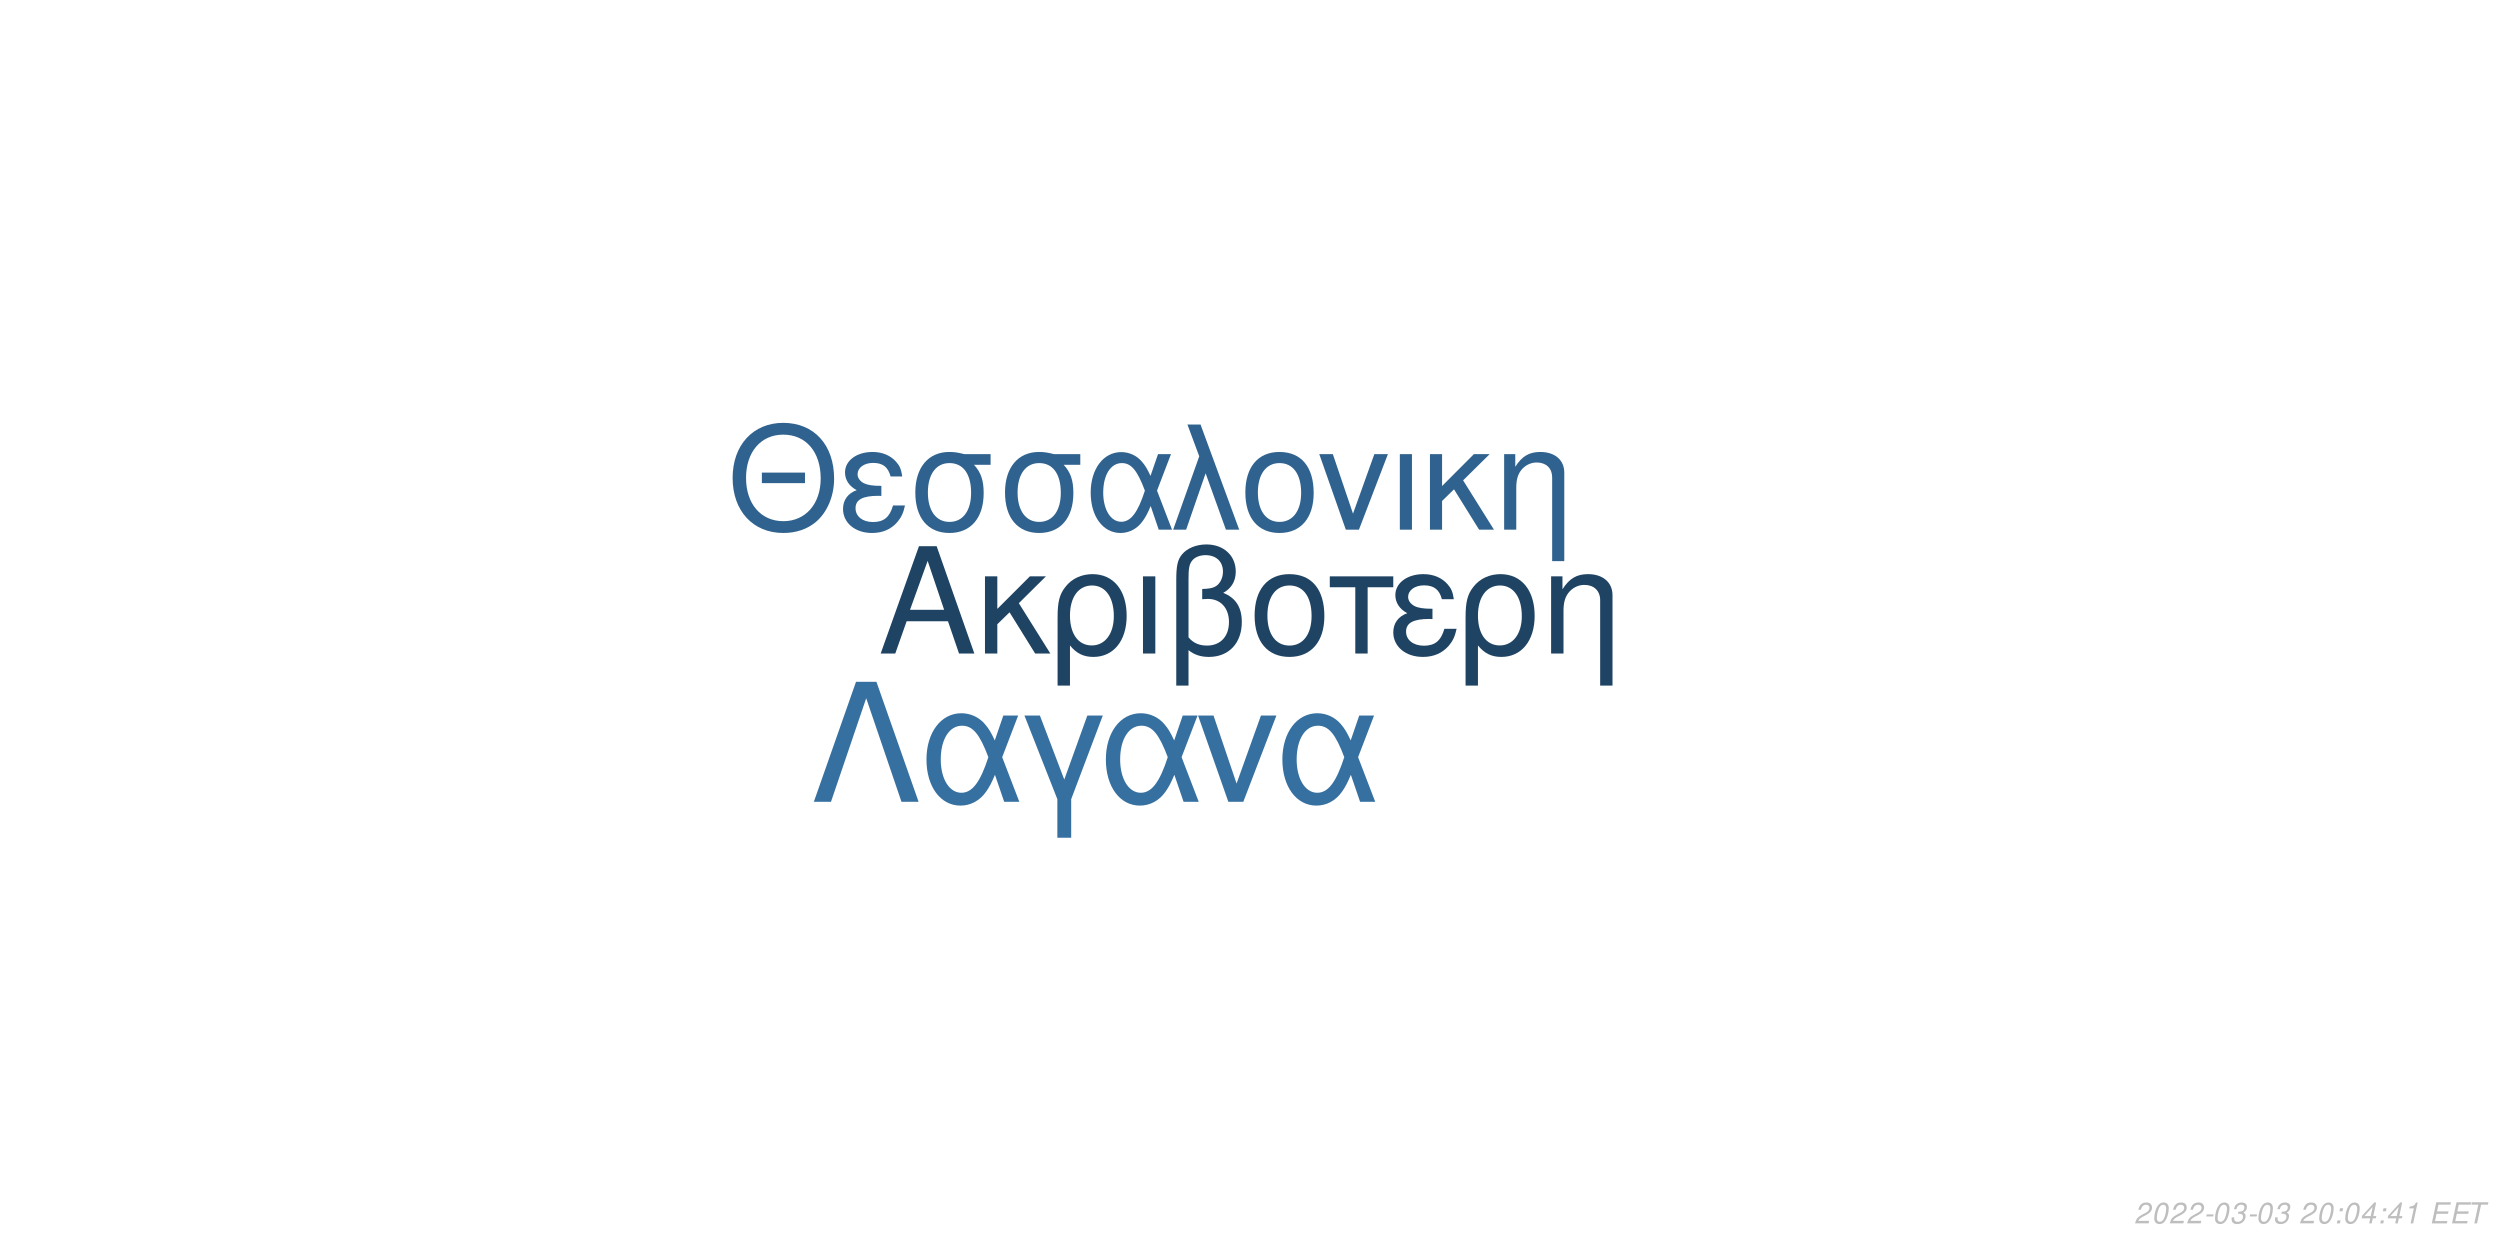
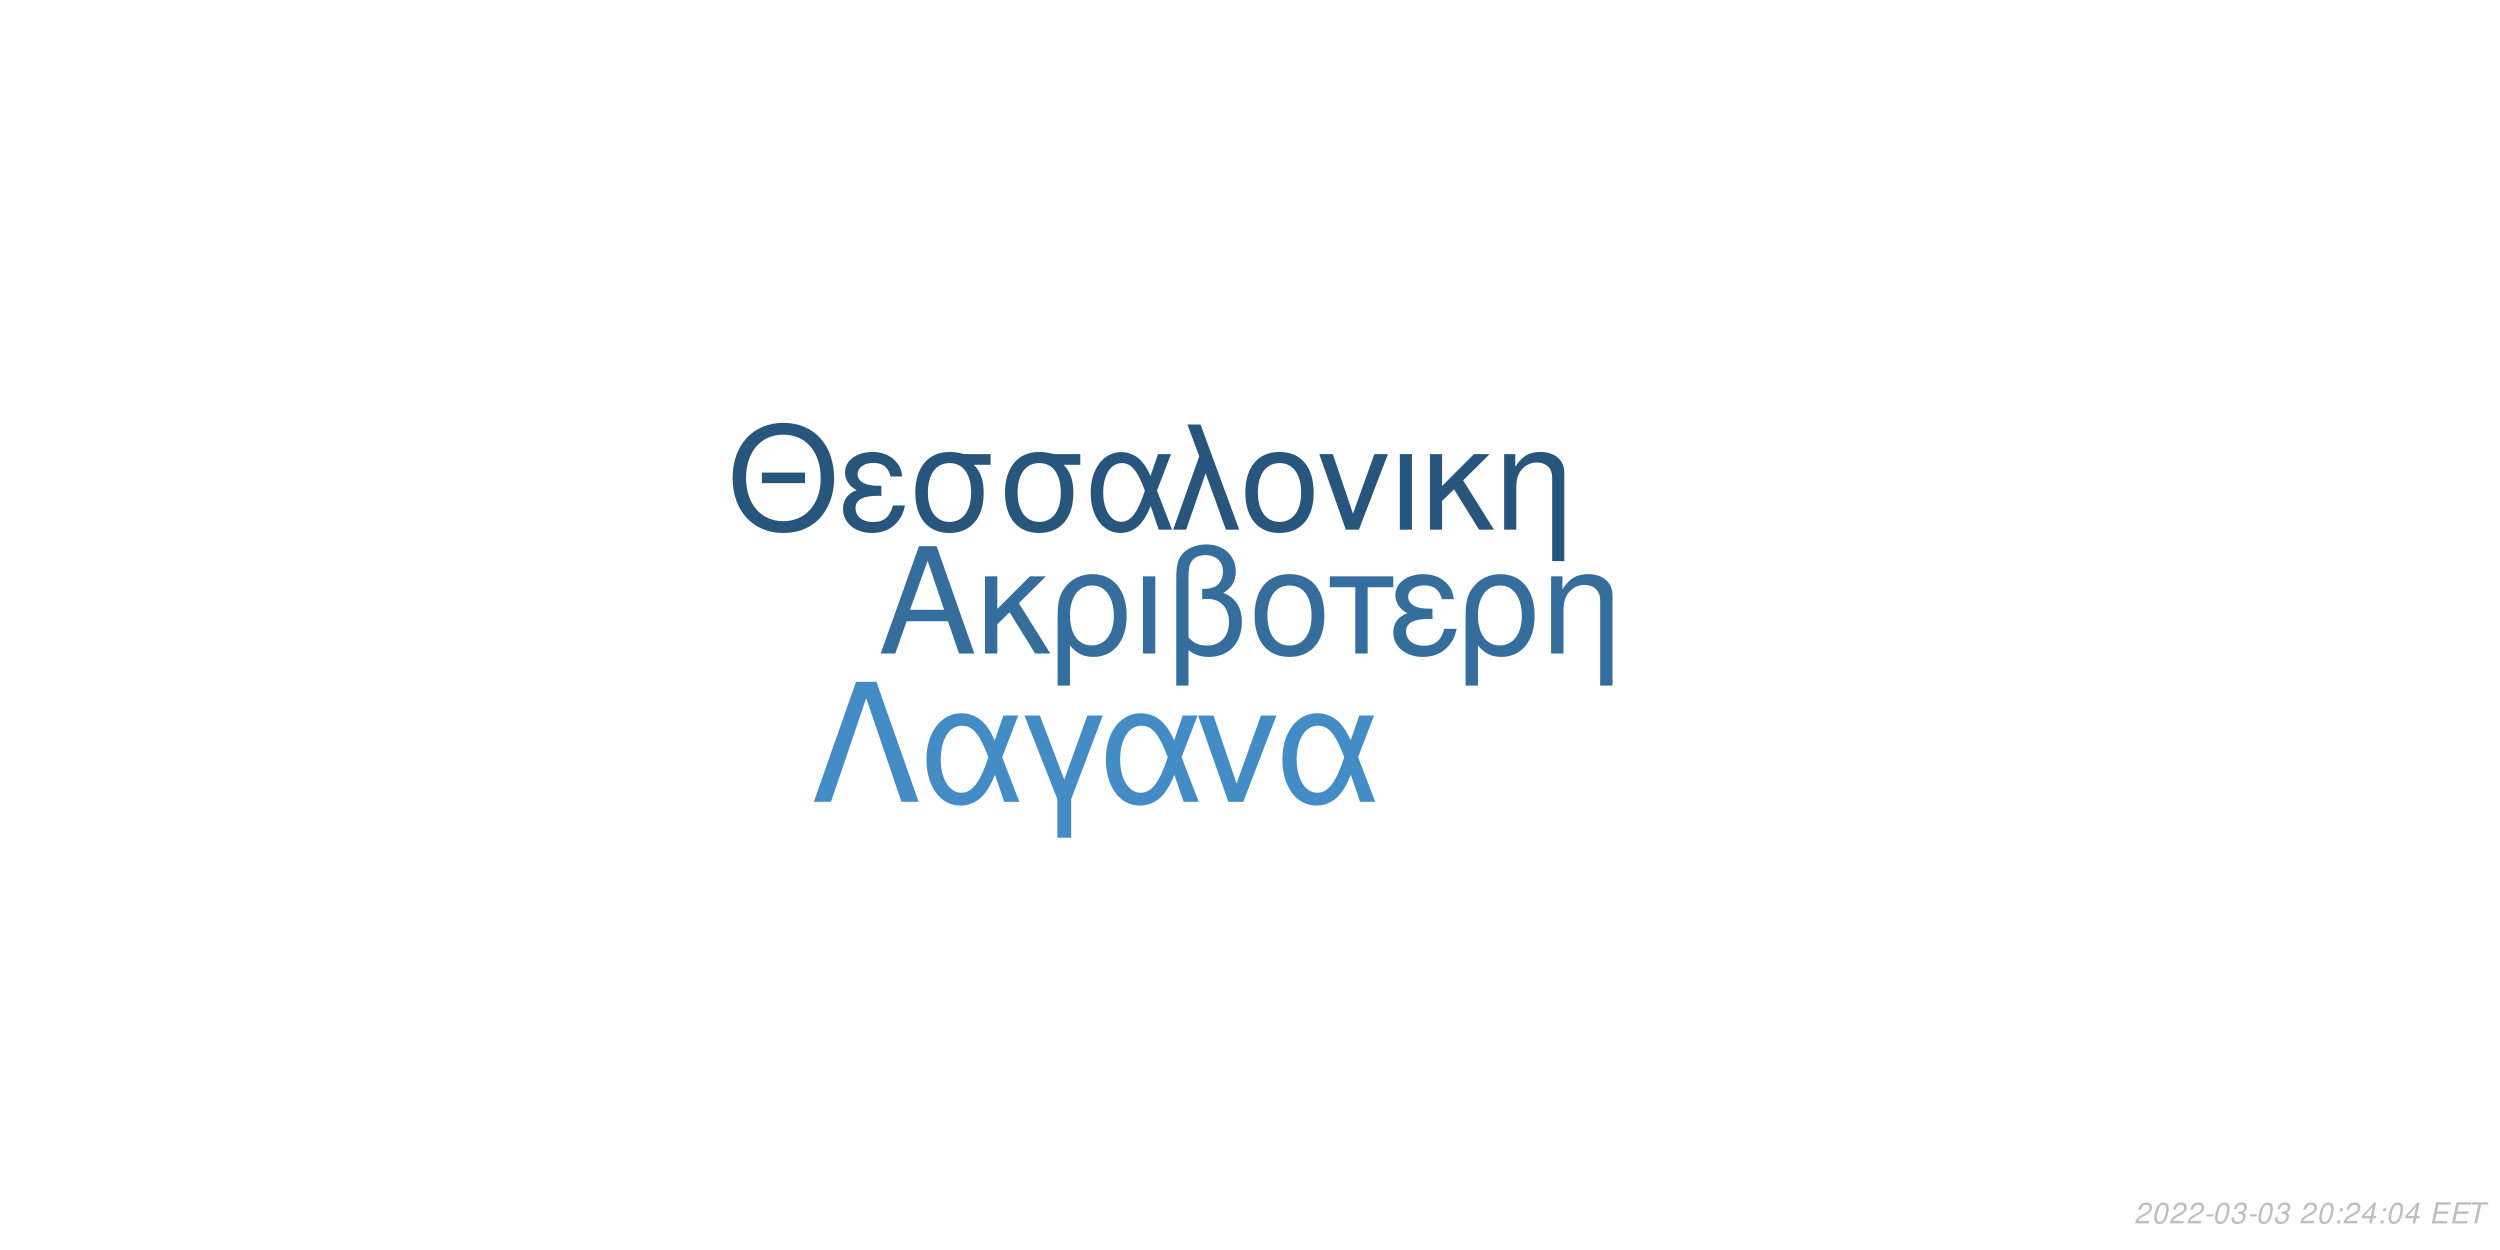
<svg xmlns="http://www.w3.org/2000/svg" xmlns:xlink="http://www.w3.org/1999/xlink" width="864pt" height="432pt" viewBox="0 0 864 432" version="1.1">
  <defs>
    <g>
      <symbol overflow="visible" id="glyph0-0">
        <path style="stroke:none;" d="" />
      </symbol>
      <symbol overflow="visible" id="glyph0-1">
        <path style="stroke:none;" d="M 24.125 -11.141 L 27.938 0 L 33.234 0 L 20.203 -37.094 L 14.094 -37.094 L 0.859 0 L 5.906 0 L 9.828 -11.141 Z M 22.797 -15.109 L 11 -15.109 L 17.094 -32.016 Z M 22.797 -15.109 " />
      </symbol>
      <symbol overflow="visible" id="glyph0-2">
        <path style="stroke:none;" d="M 7.172 -15.422 L 7.172 -26.672 L 2.906 -26.672 L 2.906 0 L 7.172 0 L 7.172 -10.125 L 11.406 -14.25 L 20.25 0 L 25.5 0 L 14.609 -17.406 L 23.969 -26.672 L 18.422 -26.672 Z M 7.172 -15.422 " />
      </symbol>
      <symbol overflow="visible" id="glyph0-3">
        <path style="stroke:none;" d="M 3 11.094 L 7.281 11.094 L 7.281 -2.797 C 9.516 -0.047 11.953 1.172 15.375 1.172 C 22.344 1.172 26.875 -4.422 26.875 -13.031 C 26.875 -21.891 22.297 -27.438 15.062 -27.438 C 11.297 -27.438 7.984 -25.906 5.797 -23.156 C 3.672 -20.516 3 -17.969 3 -12.359 Z M 14.906 -23.516 C 19.547 -23.516 22.438 -19.438 22.438 -12.922 C 22.438 -6.812 19.391 -2.797 14.812 -2.797 C 10.172 -2.797 7.281 -6.766 7.281 -13.125 C 7.281 -19.484 10.234 -23.516 14.906 -23.516 Z M 14.906 -23.516 " />
      </symbol>
      <symbol overflow="visible" id="glyph0-4">
        <path style="stroke:none;" d="M 3.516 0 L 7.781 0 L 7.781 -26.672 L 3.516 -26.672 Z M 3.516 0 " />
      </symbol>
      <symbol overflow="visible" id="glyph0-5">
        <path style="stroke:none;" d="M 4.016 11.094 L 8.25 11.094 L 8.25 -1.172 C 10.172 0.406 12.422 1.172 15.312 1.172 C 22.188 1.172 26.672 -3.609 26.672 -10.891 C 26.672 -15.984 24.578 -19.234 20.25 -20.969 C 23.109 -22.547 24.578 -25.031 24.578 -28.344 C 24.578 -33.844 20.406 -37.703 14.453 -37.703 C 10.938 -37.703 7.734 -36.391 6 -34.25 C 4.484 -32.422 4.016 -30.328 4.016 -25.391 Z M 8.25 -25.656 C 8.25 -29.359 8.5 -30.844 9.469 -32.062 C 10.375 -33.281 12.156 -34 14.094 -34 C 17.812 -34 20.156 -31.812 20.156 -28.297 C 20.156 -25.953 18.984 -23.812 17.297 -23.047 C 16.281 -22.547 15.469 -22.438 12.984 -22.297 L 12.984 -18.781 C 13.734 -18.828 14.344 -18.875 14.969 -18.875 C 19.344 -18.875 22.234 -15.719 22.234 -10.891 C 22.234 -5.906 19.281 -2.75 14.656 -2.75 C 11.953 -2.75 9.922 -3.609 8.25 -5.594 Z M 8.25 -25.656 " />
      </symbol>
      <symbol overflow="visible" id="glyph0-6">
        <path style="stroke:none;" d="M 14.094 -27.438 C 6.562 -27.438 2.094 -22.094 2.094 -13.125 C 2.094 -4.125 6.562 1.172 14.141 1.172 C 21.672 1.172 26.203 -4.172 26.203 -12.922 C 26.203 -22.188 21.828 -27.438 14.094 -27.438 Z M 14.141 -23.516 C 18.938 -23.516 21.781 -19.594 21.781 -12.984 C 21.781 -6.672 18.828 -2.75 14.141 -2.75 C 9.422 -2.75 6.516 -6.672 6.516 -13.125 C 6.516 -19.594 9.422 -23.516 14.141 -23.516 Z M 14.141 -23.516 " />
      </symbol>
      <symbol overflow="visible" id="glyph0-7">
        <path style="stroke:none;" d="M 7.891 0 L 12.156 0 L 12.156 -22.906 L 21.016 -22.906 L 21.016 -26.672 L -0.922 -26.672 L -0.922 -22.906 L 7.891 -22.906 Z M 7.891 0 " />
      </symbol>
      <symbol overflow="visible" id="glyph0-8">
        <path style="stroke:none;" d="M 14.562 -15.469 C 11.344 -15.469 9.562 -15.781 8.297 -16.438 C 6.922 -17.203 6.156 -18.328 6.156 -19.547 C 6.156 -21.891 8.453 -23.562 11.656 -23.562 C 15.062 -23.562 16.953 -22.094 17.812 -18.781 L 21.938 -18.781 C 21.578 -21.266 21.062 -22.5 19.797 -23.922 C 17.812 -26.203 14.906 -27.438 11.453 -27.438 C 5.797 -27.438 1.734 -24.375 1.734 -20.203 C 1.734 -17.609 3.156 -15.375 5.859 -13.938 C 2.797 -12.875 1.016 -10.484 1.016 -7.328 C 1.016 -2.391 5.297 1.172 11.25 1.172 C 14.969 1.172 17.906 -0.109 20.156 -2.641 C 21.578 -4.328 22.297 -5.797 22.906 -8.547 L 18.672 -8.547 C 17.5 -4.422 15.422 -2.703 11.609 -2.703 C 7.938 -2.703 5.438 -4.688 5.438 -7.578 C 5.438 -10.578 7.938 -11.953 13.484 -11.953 C 13.641 -11.953 14.094 -11.953 14.562 -11.906 Z M 14.562 -15.469 " />
      </symbol>
      <symbol overflow="visible" id="glyph0-9">
        <path style="stroke:none;" d="M 3.562 -26.672 L 3.562 0 L 7.844 0 L 7.844 -14.703 C 7.844 -17.906 8.5 -19.891 10.031 -21.531 C 11.406 -22.953 13.188 -23.719 15.062 -23.719 C 18.375 -23.719 20.516 -21.672 20.516 -18.469 L 20.516 11.094 L 24.781 11.094 L 24.781 -20.156 C 24.781 -24.578 21.469 -27.438 16.328 -27.438 C 12.359 -27.438 9.828 -25.906 7.484 -22.188 L 7.484 -26.672 Z M 3.562 -26.672 " />
      </symbol>
      <symbol overflow="visible" id="glyph1-0">
        <path style="stroke:none;" d="" />
      </symbol>
      <symbol overflow="visible" id="glyph1-1">
        <path style="stroke:none;" d="M 26.859 -19.734 L 11.953 -19.734 L 11.953 -16.094 L 26.859 -16.094 Z M 19.328 -36.922 C 8.922 -36.922 1.844 -29.25 1.844 -17.891 C 1.844 -6.484 8.875 1.141 19.391 1.141 C 23.812 1.141 27.703 -0.203 30.641 -2.688 C 34.578 -6.031 36.922 -11.656 36.922 -17.594 C 36.922 -29.297 30 -36.922 19.328 -36.922 Z M 19.328 -32.844 C 27.203 -32.844 32.281 -26.906 32.281 -17.688 C 32.281 -8.922 27.062 -2.938 19.391 -2.938 C 11.609 -2.938 6.484 -8.922 6.484 -17.891 C 6.484 -26.859 11.609 -32.844 19.328 -32.844 Z M 19.328 -32.844 " />
      </symbol>
      <symbol overflow="visible" id="glyph1-2">
        <path style="stroke:none;" d="M 14.25 -15.141 C 11.109 -15.141 9.375 -15.453 8.125 -16.094 C 6.781 -16.844 6.031 -17.938 6.031 -19.141 C 6.031 -21.422 8.266 -23.078 11.406 -23.078 C 14.75 -23.078 16.594 -21.625 17.438 -18.391 L 21.469 -18.391 C 21.125 -20.828 20.625 -22.031 19.391 -23.422 C 17.438 -25.656 14.594 -26.859 11.219 -26.859 C 5.688 -26.859 1.688 -23.875 1.688 -19.781 C 1.688 -17.234 3.094 -15.047 5.734 -13.656 C 2.734 -12.609 1 -10.266 1 -7.172 C 1 -2.344 5.188 1.141 11.016 1.141 C 14.656 1.141 17.547 -0.094 19.734 -2.594 C 21.125 -4.234 21.828 -5.688 22.422 -8.375 L 18.281 -8.375 C 17.141 -4.328 15.094 -2.641 11.359 -2.641 C 7.766 -2.641 5.328 -4.578 5.328 -7.422 C 5.328 -10.359 7.766 -11.703 13.203 -11.703 C 13.359 -11.703 13.797 -11.703 14.25 -11.656 Z M 14.25 -15.141 " />
      </symbol>
      <symbol overflow="visible" id="glyph1-3">
        <path style="stroke:none;" d="M 29 -26.109 L 19.938 -26.109 C 17.594 -26.703 16.438 -26.859 14.703 -26.859 C 7.469 -26.859 2.984 -21.469 2.984 -12.859 C 2.984 -4.031 7.375 1.141 14.797 1.141 C 22.172 1.141 26.609 -4.078 26.609 -12.656 C 26.609 -17.047 25.656 -19.828 23.266 -22.422 L 29 -22.422 Z M 14.797 -23.016 C 19.531 -23.016 22.266 -19.234 22.266 -12.75 C 22.266 -6.531 19.438 -2.688 14.797 -2.688 C 10.172 -2.688 7.328 -6.531 7.328 -12.859 C 7.328 -19.188 10.172 -23.016 14.797 -23.016 Z M 14.797 -23.016 " />
      </symbol>
      <symbol overflow="visible" id="glyph1-4">
        <path style="stroke:none;" d="M 29.344 -26.109 L 24.859 -26.109 L 22.266 -18.578 C 21.125 -21.031 20.484 -22.125 19.328 -23.469 C 17.547 -25.609 14.906 -26.812 12.156 -26.812 C 5.984 -26.812 1.594 -20.984 1.594 -12.812 C 1.594 -4.578 5.828 1.141 11.906 1.141 C 14.953 1.141 17.734 -0.344 19.625 -3.047 C 20.672 -4.531 21.281 -5.688 22.328 -8.172 L 25.109 0 L 29.703 0 L 24.516 -13.5 Z M 20.328 -13.5 C 17.891 -5.922 15.453 -2.734 12.156 -2.734 C 8.516 -2.734 5.922 -6.922 5.922 -12.812 C 5.922 -18.938 8.516 -23.016 12.359 -23.016 C 15.594 -23.016 17.688 -20.531 20.328 -13.5 Z M 20.328 -13.5 " />
      </symbol>
      <symbol overflow="visible" id="glyph1-5">
        <path style="stroke:none;" d="M 1.094 0 L 5.578 0 L 12.312 -19.484 L 19.328 0 L 23.922 0 L 10.562 -36.328 L 6.031 -36.328 L 10.109 -25.359 Z M 1.094 0 " />
      </symbol>
      <symbol overflow="visible" id="glyph1-6">
        <path style="stroke:none;" d="M 13.797 -26.859 C 6.422 -26.859 2.047 -21.625 2.047 -12.859 C 2.047 -4.031 6.422 1.141 13.859 1.141 C 21.234 1.141 25.656 -4.078 25.656 -12.656 C 25.656 -21.719 21.375 -26.859 13.797 -26.859 Z M 13.859 -23.016 C 18.531 -23.016 21.328 -19.188 21.328 -12.703 C 21.328 -6.531 18.438 -2.688 13.859 -2.688 C 9.219 -2.688 6.375 -6.531 6.375 -12.859 C 6.375 -19.188 9.219 -23.016 13.859 -23.016 Z M 13.859 -23.016 " />
      </symbol>
      <symbol overflow="visible" id="glyph1-7">
        <path style="stroke:none;" d="M 14.297 0 L 24.312 -26.109 L 19.625 -26.109 L 12.25 -5.531 L 5.281 -26.109 L 0.594 -26.109 L 9.766 0 Z M 14.297 0 " />
      </symbol>
      <symbol overflow="visible" id="glyph1-8">
        <path style="stroke:none;" d="M 3.438 0 L 7.625 0 L 7.625 -26.109 L 3.438 -26.109 Z M 3.438 0 " />
      </symbol>
      <symbol overflow="visible" id="glyph1-9">
        <path style="stroke:none;" d="M 7.031 -15.094 L 7.031 -26.109 L 2.844 -26.109 L 2.844 0 L 7.031 0 L 7.031 -9.922 L 11.156 -13.953 L 19.828 0 L 24.969 0 L 14.297 -17.047 L 23.469 -26.109 L 18.031 -26.109 Z M 7.031 -15.094 " />
      </symbol>
      <symbol overflow="visible" id="glyph1-10">
        <path style="stroke:none;" d="M 3.484 -26.109 L 3.484 0 L 7.672 0 L 7.672 -14.406 C 7.672 -17.547 8.328 -19.484 9.812 -21.078 C 11.156 -22.469 12.906 -23.219 14.75 -23.219 C 17.984 -23.219 20.078 -21.234 20.078 -18.094 L 20.078 10.859 L 24.266 10.859 L 24.266 -19.734 C 24.266 -24.062 21.031 -26.859 16 -26.859 C 12.109 -26.859 9.609 -25.359 7.328 -21.719 L 7.328 -26.109 Z M 3.484 -26.109 " />
      </symbol>
      <symbol overflow="visible" id="glyph2-0">
        <path style="stroke:none;" d="" />
      </symbol>
      <symbol overflow="visible" id="glyph2-1">
        <path style="stroke:none;" d="M 22.531 -41.484 L 15.484 -41.484 L 0.906 0 L 6.828 0 L 19 -35.797 L 31.188 0 L 37.109 0 Z M 22.531 -41.484 " />
      </symbol>
      <symbol overflow="visible" id="glyph2-2">
        <path style="stroke:none;" d="M 33.516 -29.812 L 28.391 -29.812 L 25.438 -21.219 C 24.125 -24.016 23.391 -25.266 22.078 -26.797 C 20.031 -29.25 17.016 -30.609 13.891 -30.609 C 6.828 -30.609 1.828 -23.953 1.828 -14.625 C 1.828 -5.234 6.656 1.312 13.594 1.312 C 17.078 1.312 20.266 -0.391 22.422 -3.469 C 23.609 -5.172 24.297 -6.484 25.5 -9.328 L 28.688 0 L 33.922 0 L 28 -15.422 Z M 23.219 -15.422 C 20.422 -6.766 17.641 -3.125 13.891 -3.125 C 9.734 -3.125 6.766 -7.906 6.766 -14.625 C 6.766 -21.625 9.734 -26.297 14.109 -26.297 C 17.812 -26.297 20.203 -23.453 23.219 -15.422 Z M 23.219 -15.422 " />
      </symbol>
      <symbol overflow="visible" id="glyph2-3">
        <path style="stroke:none;" d="M 12.062 12.406 L 16.844 12.406 L 16.844 -0.906 L 27.766 -29.812 L 22.422 -29.812 L 14.453 -7.688 L 6.031 -29.812 L 0.688 -29.812 L 12.062 -0.906 Z M 12.062 12.406 " />
      </symbol>
      <symbol overflow="visible" id="glyph2-4">
        <path style="stroke:none;" d="M 16.328 0 L 27.766 -29.812 L 22.422 -29.812 L 14 -6.312 L 6.031 -29.812 L 0.688 -29.812 L 11.156 0 Z M 16.328 0 " />
      </symbol>
      <symbol overflow="visible" id="glyph3-0">
        <path style="stroke:none;" d="" />
      </symbol>
      <symbol overflow="visible" id="glyph3-1">
        <path style="stroke:none;" d="M 5.234 -0.875 L 1.469 -0.875 C 1.641 -1.375 2.203 -1.891 3.109 -2.344 L 4.234 -2.938 C 5.562 -3.625 6.219 -4.469 6.219 -5.484 C 6.219 -5.938 6.062 -6.359 5.797 -6.656 C 5.469 -7.047 4.984 -7.234 4.312 -7.234 C 2.766 -7.234 1.891 -6.453 1.484 -4.734 L 2.375 -4.734 C 2.484 -5.188 2.609 -5.484 2.797 -5.75 C 3.094 -6.203 3.609 -6.453 4.188 -6.453 C 4.891 -6.453 5.344 -6.031 5.344 -5.375 C 5.344 -4.703 4.859 -4.094 4.016 -3.656 L 2.984 -3.125 C 1.234 -2.188 0.797 -1.656 0.344 -0.016 L 5.047 -0.016 Z M 5.234 -0.875 " />
      </symbol>
      <symbol overflow="visible" id="glyph3-2">
        <path style="stroke:none;" d="M 4.203 -7.234 C 3.375 -7.234 2.688 -6.812 2.125 -5.984 C 1.484 -5.047 0.984 -3.188 0.984 -1.734 C 0.984 -1.109 1.172 -0.562 1.484 -0.266 C 1.797 0.047 2.281 0.234 2.766 0.234 C 3.625 0.234 4.281 -0.156 4.859 -1.016 C 5.516 -1.953 6 -3.797 6 -5.266 C 6 -6.5 5.328 -7.234 4.203 -7.234 Z M 4.094 -6.453 C 4.734 -6.453 5.125 -5.984 5.125 -5.156 C 5.125 -4.203 4.781 -2.625 4.406 -1.812 C 3.984 -0.938 3.516 -0.547 2.875 -0.547 C 2.25 -0.547 1.875 -1.031 1.875 -1.828 C 1.875 -2.797 2.203 -4.344 2.594 -5.203 C 2.984 -6.047 3.453 -6.453 4.094 -6.453 Z M 4.094 -6.453 " />
      </symbol>
      <symbol overflow="visible" id="glyph3-3">
        <path style="stroke:none;" d="M 3.516 -3.125 L 1.125 -3.125 L 0.969 -2.406 L 3.359 -2.406 Z M 3.516 -3.125 " />
      </symbol>
      <symbol overflow="visible" id="glyph3-4">
        <path style="stroke:none;" d="M 2.922 -3.312 C 3.125 -3.344 3.234 -3.344 3.375 -3.344 C 4.203 -3.344 4.688 -3 4.688 -2.406 C 4.688 -1.312 3.906 -0.547 2.781 -0.547 C 2.047 -0.547 1.594 -0.938 1.594 -1.562 C 1.594 -1.719 1.609 -1.844 1.656 -2.094 L 0.766 -2.094 C 0.734 -1.797 0.719 -1.641 0.719 -1.469 C 0.719 -0.375 1.406 0.234 2.641 0.234 C 3.547 0.234 4.297 -0.078 4.812 -0.656 C 5.266 -1.156 5.562 -1.875 5.562 -2.547 C 5.562 -3.125 5.344 -3.453 4.797 -3.734 C 5.641 -4.234 6.016 -4.844 6.016 -5.734 C 6.016 -6.656 5.312 -7.234 4.203 -7.234 C 3.375 -7.234 2.672 -6.938 2.188 -6.375 C 1.891 -6.031 1.703 -5.641 1.516 -4.906 L 2.391 -4.906 C 2.5 -5.359 2.594 -5.594 2.734 -5.812 C 3.047 -6.234 3.516 -6.453 4.078 -6.453 C 4.734 -6.453 5.141 -6.125 5.141 -5.578 C 5.141 -5.188 5.016 -4.797 4.797 -4.547 C 4.516 -4.234 4 -4.062 3.266 -4.062 L 3.078 -4.062 Z M 2.922 -3.312 " />
      </symbol>
      <symbol overflow="visible" id="glyph3-5">
        <path style="stroke:none;" d="" />
      </symbol>
      <symbol overflow="visible" id="glyph3-6">
        <path style="stroke:none;" d="M 2.359 -1.031 L 1.312 -1.031 L 1.094 0 L 2.141 0 Z M 3.266 -5.234 L 2.219 -5.234 L 2 -4.203 L 3.047 -4.203 Z M 3.266 -5.234 " />
      </symbol>
      <symbol overflow="visible" id="glyph3-7">
        <path style="stroke:none;" d="M 3.625 -1.75 L 3.266 0 L 4.141 0 L 4.516 -1.75 L 5.562 -1.75 L 5.734 -2.531 L 4.688 -2.531 L 5.688 -7.234 L 5.016 -7.234 L 0.844 -2.672 L 0.641 -1.75 Z M 3.797 -2.531 L 1.594 -2.531 L 4.469 -5.703 Z M 3.797 -2.531 " />
      </symbol>
      <symbol overflow="visible" id="glyph3-8">
-         <path style="stroke:none;" d="M 3.703 -5.188 L 2.594 0 L 3.469 0 L 5.016 -7.234 L 4.438 -7.234 C 3.906 -6.156 3.688 -6.016 2.234 -5.812 L 2.109 -5.188 Z M 3.703 -5.188 " />
+         <path style="stroke:none;" d="M 2.547 -3.312 L 6.5 -3.312 L 6.688 -4.141 L 2.719 -4.141 L 3.219 -6.469 L 7.344 -6.469 L 7.516 -7.297 L 2.453 -7.297 L 0.906 0 L 6.125 0 L 6.297 -0.812 L 2.016 -0.812 Z M 2.547 -3.312 " />
      </symbol>
      <symbol overflow="visible" id="glyph3-9">
-         <path style="stroke:none;" d="M 2.547 -3.312 L 6.5 -3.312 L 6.688 -4.141 L 2.719 -4.141 L 3.219 -6.469 L 7.344 -6.469 L 7.516 -7.297 L 2.453 -7.297 L 0.906 0 L 6.125 0 L 6.297 -0.812 L 2.016 -0.812 Z M 2.547 -3.312 " />
-       </symbol>
-       <symbol overflow="visible" id="glyph3-10">
        <path style="stroke:none;" d="M 4.938 -6.469 L 7.312 -6.469 L 7.484 -7.297 L 1.75 -7.297 L 1.578 -6.469 L 3.984 -6.469 L 2.609 0 L 3.547 0 Z M 4.938 -6.469 " />
      </symbol>
    </g>
  </defs>
  <g id="surface1">
    <rect x="0" y="0" width="864" height="432" style="fill:rgb(100%,100%,100%);fill-opacity:1;stroke:none;" />
-     <g style="fill:rgb(12.157%,26.275%,38.824%);fill-opacity:1;">
+     <g style="fill:rgb(20.784%,43.137%,61.569%);fill-opacity:1;">
      <use xlink:href="#glyph0-1" x="303.5" y="225.861" />
      <use xlink:href="#glyph0-2" x="337.5" y="225.861" />
      <use xlink:href="#glyph0-3" x="362.5" y="225.861" />
      <use xlink:href="#glyph0-4" x="391.5" y="225.861" />
      <use xlink:href="#glyph0-5" x="402.5" y="225.861" />
      <use xlink:href="#glyph0-6" x="431.5" y="225.861" />
      <use xlink:href="#glyph0-7" x="460.5" y="225.861" />
      <use xlink:href="#glyph0-8" x="480.5" y="225.861" />
      <use xlink:href="#glyph0-3" x="503.5" y="225.861" />
      <use xlink:href="#glyph0-9" x="532.5" y="225.861" />
    </g>
-     <g style="fill:rgb(18.431%,38.431%,55.686%);fill-opacity:1;">
+     <g style="fill:rgb(15.686%,33.333%,48.627%);fill-opacity:1;">
      <use xlink:href="#glyph1-1" x="251.348" y="183.058" />
      <use xlink:href="#glyph1-2" x="290.348" y="183.058" />
      <use xlink:href="#glyph1-3" x="313.348" y="183.058" />
      <use xlink:href="#glyph1-3" x="344.348" y="183.058" />
      <use xlink:href="#glyph1-4" x="375.348" y="183.058" />
      <use xlink:href="#glyph1-5" x="404.348" y="183.058" />
      <use xlink:href="#glyph1-6" x="428.348" y="183.058" />
      <use xlink:href="#glyph1-7" x="455.348" y="183.058" />
      <use xlink:href="#glyph1-8" x="480.348" y="183.058" />
      <use xlink:href="#glyph1-9" x="491.348" y="183.058" />
      <use xlink:href="#glyph1-10" x="516.348" y="183.058" />
    </g>
-     <g style="fill:rgb(21.176%,43.922%,62.745%);fill-opacity:1;">
+     <g style="fill:rgb(26.667%,54.902%,77.255%);fill-opacity:1;">
      <use xlink:href="#glyph2-1" x="280.359" y="277.105" />
      <use xlink:href="#glyph2-2" x="318.359" y="277.105" />
      <use xlink:href="#glyph2-3" x="353.359" y="277.105" />
      <use xlink:href="#glyph2-2" x="380.359" y="277.105" />
      <use xlink:href="#glyph2-4" x="413.359" y="277.105" />
      <use xlink:href="#glyph2-2" x="441.359" y="277.105" />
    </g>
    <g style="fill:rgb(74.51%,74.51%,74.51%);fill-opacity:1;">
      <use xlink:href="#glyph3-1" x="737.52" y="422.81" />
      <use xlink:href="#glyph3-2" x="743.52" y="422.81" />
      <use xlink:href="#glyph3-1" x="749.52" y="422.81" />
      <use xlink:href="#glyph3-1" x="755.52" y="422.81" />
      <use xlink:href="#glyph3-3" x="761.52" y="422.81" />
      <use xlink:href="#glyph3-2" x="764.52" y="422.81" />
      <use xlink:href="#glyph3-4" x="770.52" y="422.81" />
      <use xlink:href="#glyph3-3" x="776.52" y="422.81" />
      <use xlink:href="#glyph3-2" x="779.52" y="422.81" />
      <use xlink:href="#glyph3-4" x="785.52" y="422.81" />
      <use xlink:href="#glyph3-5" x="791.52" y="422.81" />
      <use xlink:href="#glyph3-1" x="794.52" y="422.81" />
      <use xlink:href="#glyph3-2" x="800.52" y="422.81" />
      <use xlink:href="#glyph3-6" x="806.52" y="422.81" />
-       <use xlink:href="#glyph3-2" x="809.52" y="422.81" />
+       <use xlink:href="#glyph3-1" x="809.52" y="422.81" />
      <use xlink:href="#glyph3-7" x="815.52" y="422.81" />
      <use xlink:href="#glyph3-6" x="821.52" y="422.81" />
-       <use xlink:href="#glyph3-7" x="824.52" y="422.81" />
-       <use xlink:href="#glyph3-8" x="830.52" y="422.81" />
+       <use xlink:href="#glyph3-2" x="824.52" y="422.81" />
+       <use xlink:href="#glyph3-7" x="830.52" y="422.81" />
      <use xlink:href="#glyph3-5" x="836.52" y="422.81" />
-       <use xlink:href="#glyph3-9" x="839.52" y="422.81" />
-       <use xlink:href="#glyph3-9" x="846.52" y="422.81" />
-       <use xlink:href="#glyph3-10" x="852.52" y="422.81" />
+       <use xlink:href="#glyph3-8" x="839.52" y="422.81" />
+       <use xlink:href="#glyph3-8" x="846.52" y="422.81" />
+       <use xlink:href="#glyph3-9" x="852.52" y="422.81" />
    </g>
  </g>
</svg>
